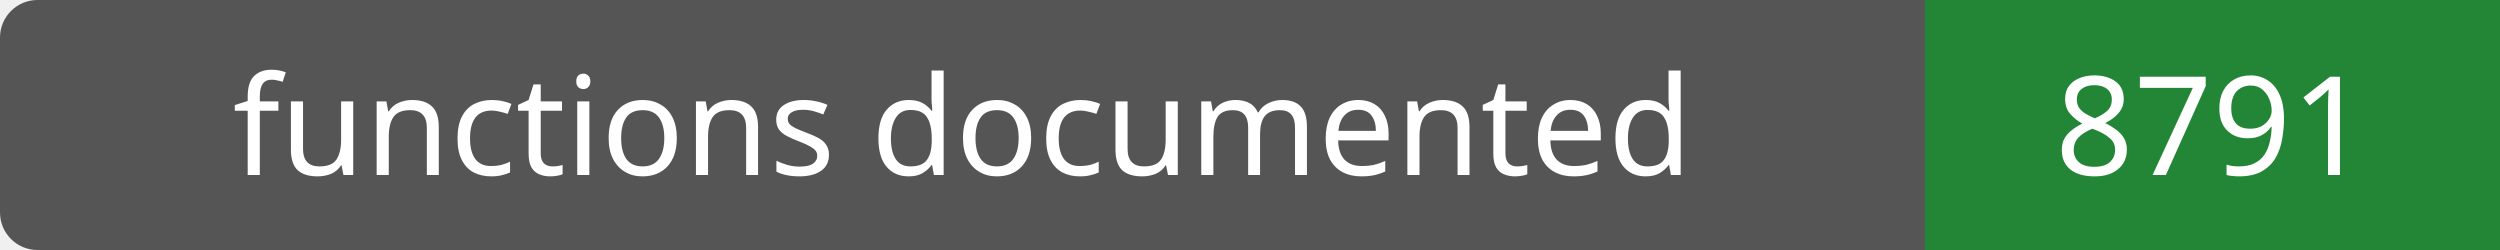
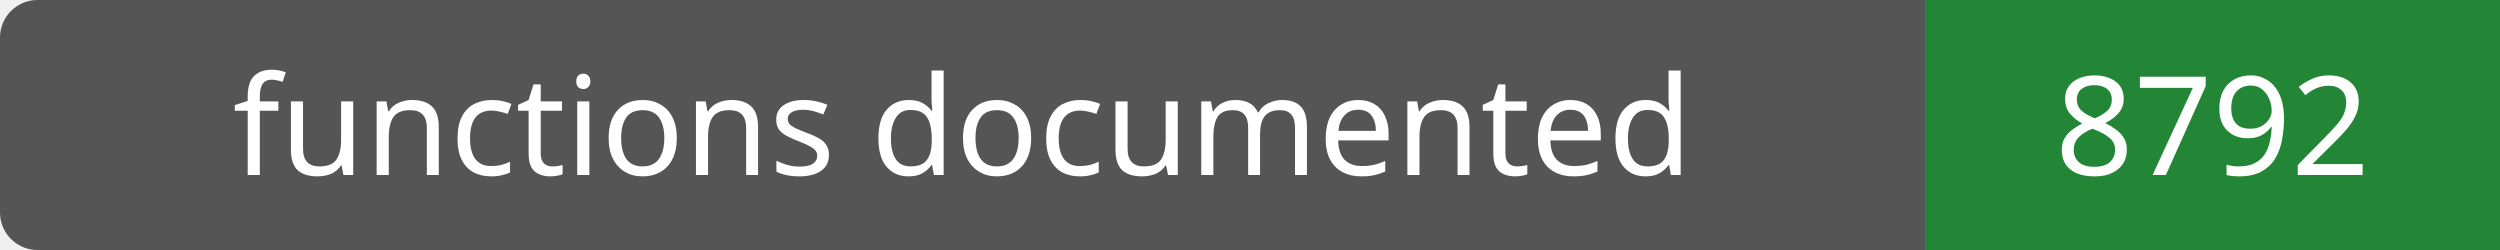
- <svg xmlns="http://www.w3.org/2000/svg" width="200" height="20" role="img" aria-label="functions documented: 8791">
+ <svg xmlns="http://www.w3.org/2000/svg" width="200" height="20" role="img" aria-label="functions documented: 8792">
  <rect width="200" height="20" rx="3" fill="#555" />
  <path fill="#238636" d="M154 0h46v20H154z" />
  <g fill="#fff" text-anchor="middle" font-family="Verdana,sans-serif" font-size="11">
    <text x="77.0" y="14">functions documented</text>
-     <text x="177.0" y="14">8791</text>
+     <text x="177.0" y="14">8792</text>
  </g>
</svg>
